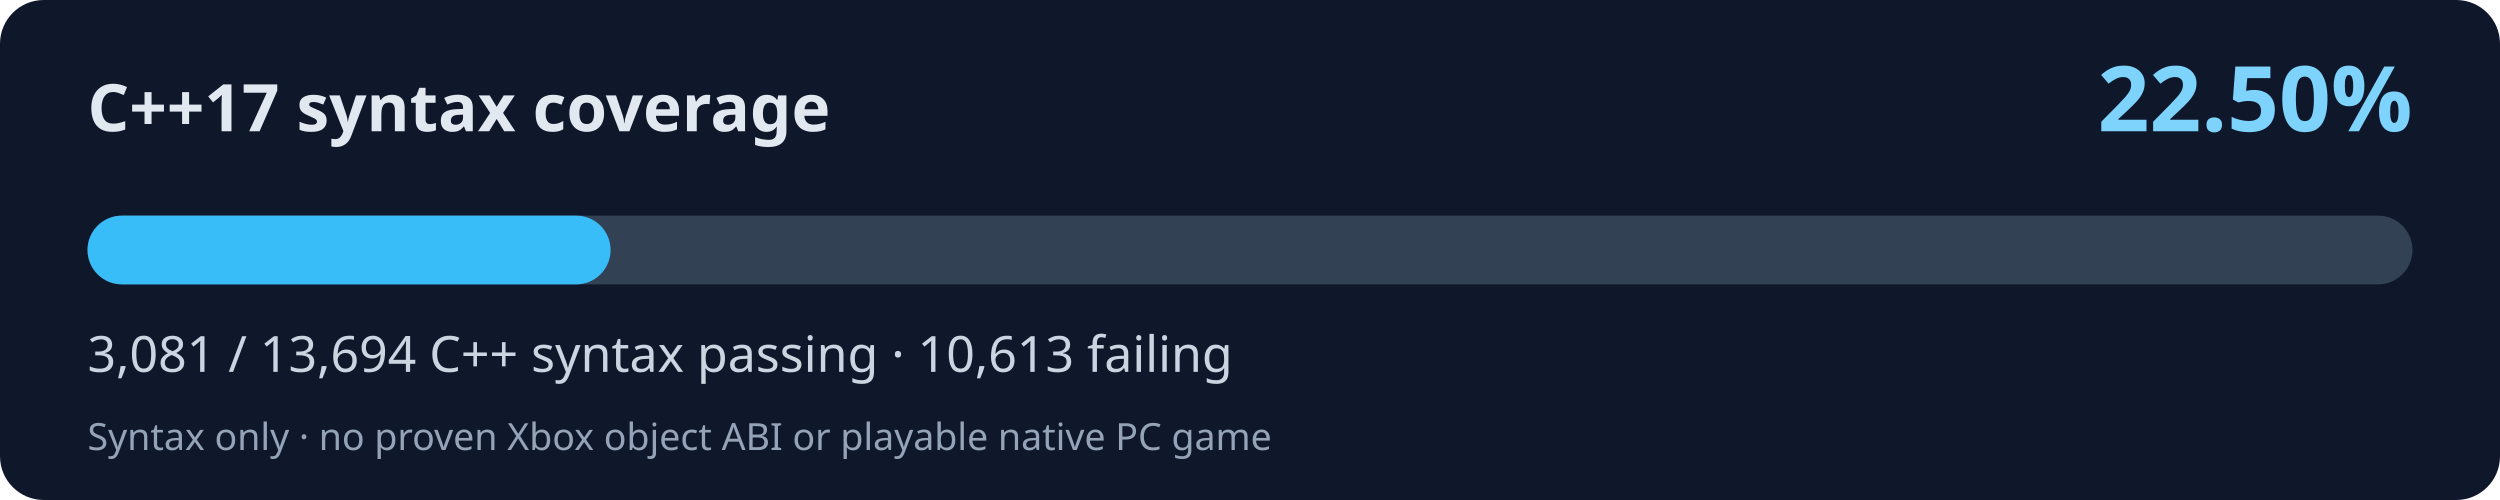
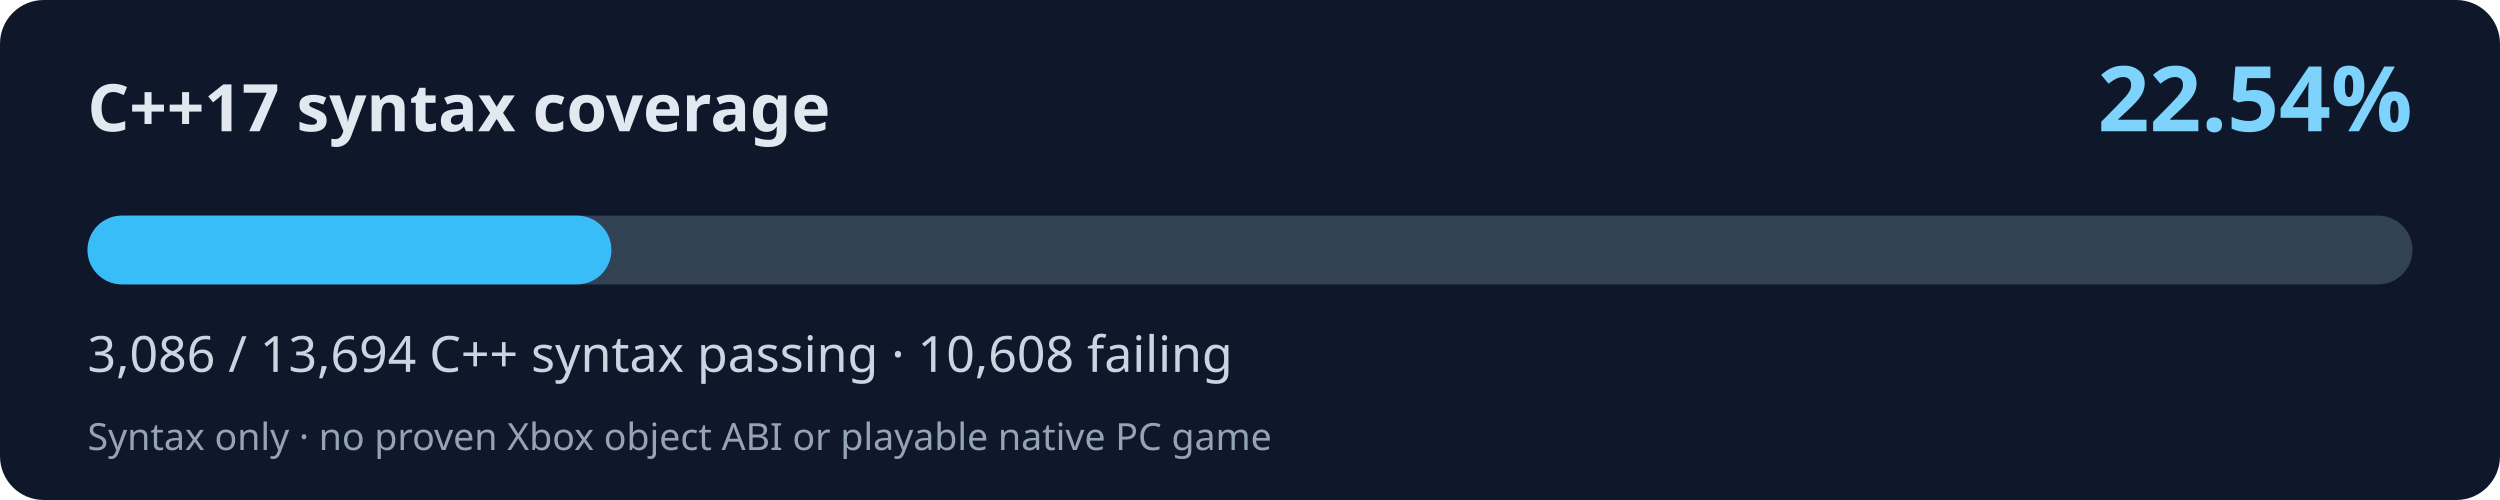
<svg xmlns="http://www.w3.org/2000/svg" width="800" height="160" viewBox="0 0 800 160" role="img" aria-labelledby="title desc">
  <rect width="800" height="160" rx="14" fill="#0f172a" />
  <text x="28" y="42" fill="#e2e8f0" font-family="system-ui,Segoe UI,sans-serif" font-size="21" font-weight="700">C++17 syntax coverage</text>
-   <text x="772" y="42" fill="#7dd3fc" font-family="system-ui,Segoe UI,sans-serif" font-weight="700" font-size="29" text-anchor="end">22.50%</text>
+   <text x="772" y="42" fill="#7dd3fc" font-family="system-ui,Segoe UI,sans-serif" font-weight="700" font-size="29" text-anchor="end">22.54%</text>
  <rect x="28" y="69" width="744" height="22" rx="11" fill="#334155" />
-   <rect x="28" y="69" width="167.39" height="22" rx="11" fill="#38bdf8" />
-   <text x="28" y="119" fill="#cbd5e1" font-family="system-ui,Segoe UI,sans-serif" font-size="16">3,081 / 13,694 C++ syntax passing · 10,613 failing</text>
+   <rect x="28" y="69" width="167.66" height="22" rx="11" fill="#38bdf8" />
+   <text x="28" y="119" fill="#cbd5e1" font-family="system-ui,Segoe UI,sans-serif" font-size="16">3,086 / 13,694 C++ syntax passing · 10,608 failing</text>
  <text x="28" y="144" fill="#94a3b8" font-family="system-ui,Segoe UI,sans-serif" font-size="12">Syntax only · no proven Xbox object ABI or playable native PC game</text>
</svg>
